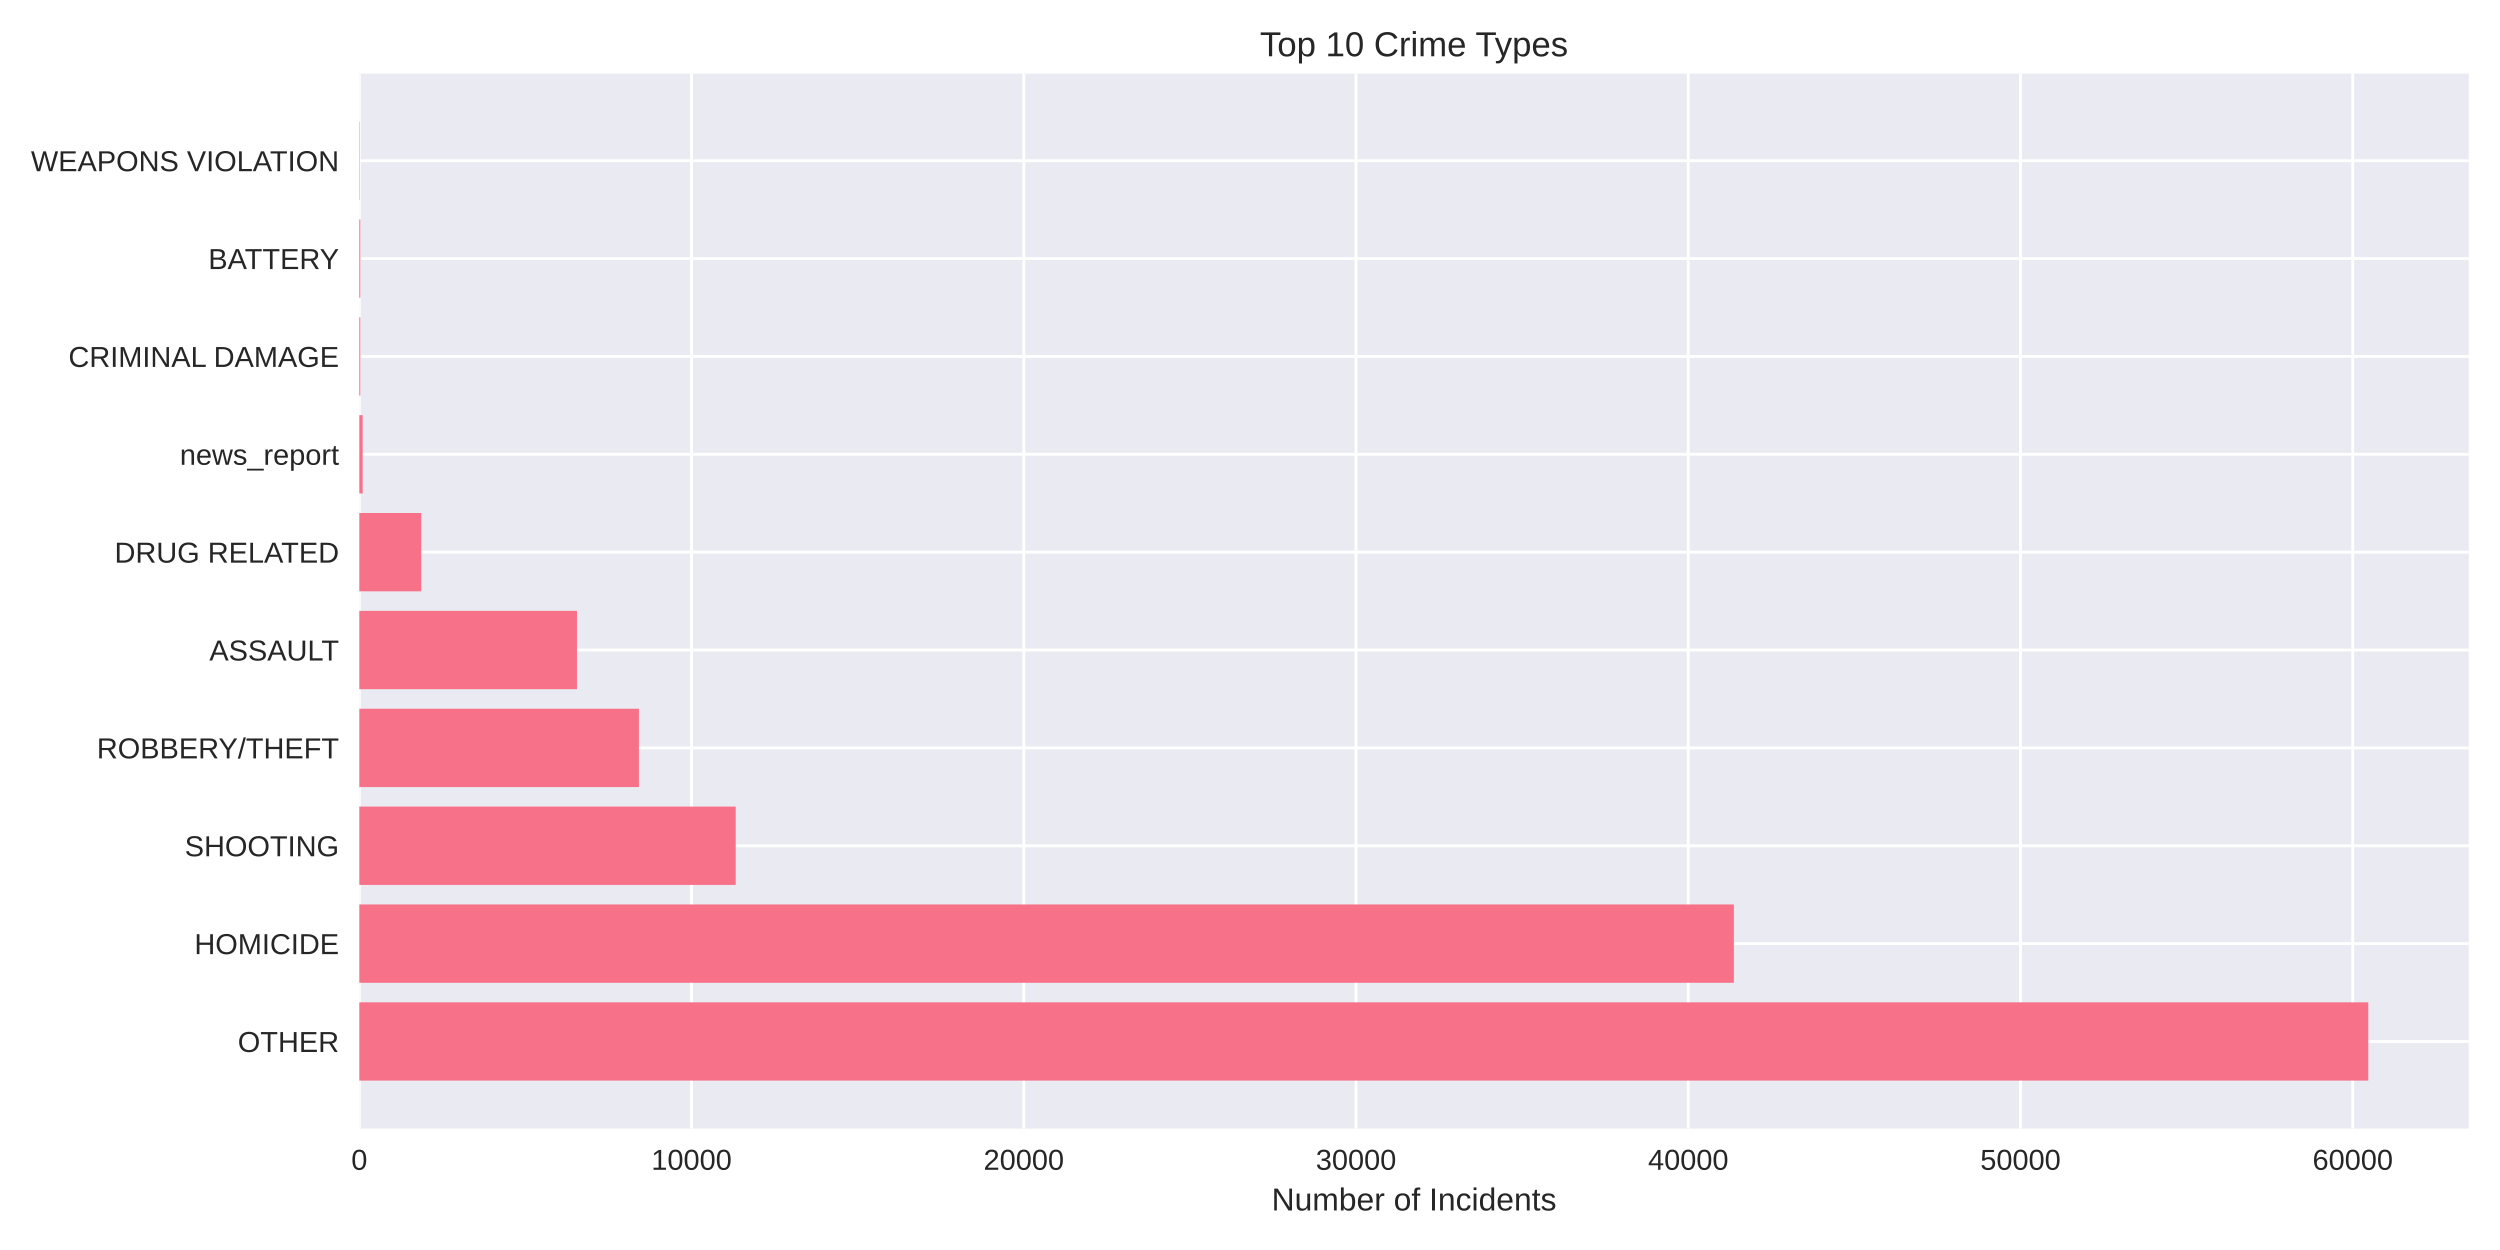
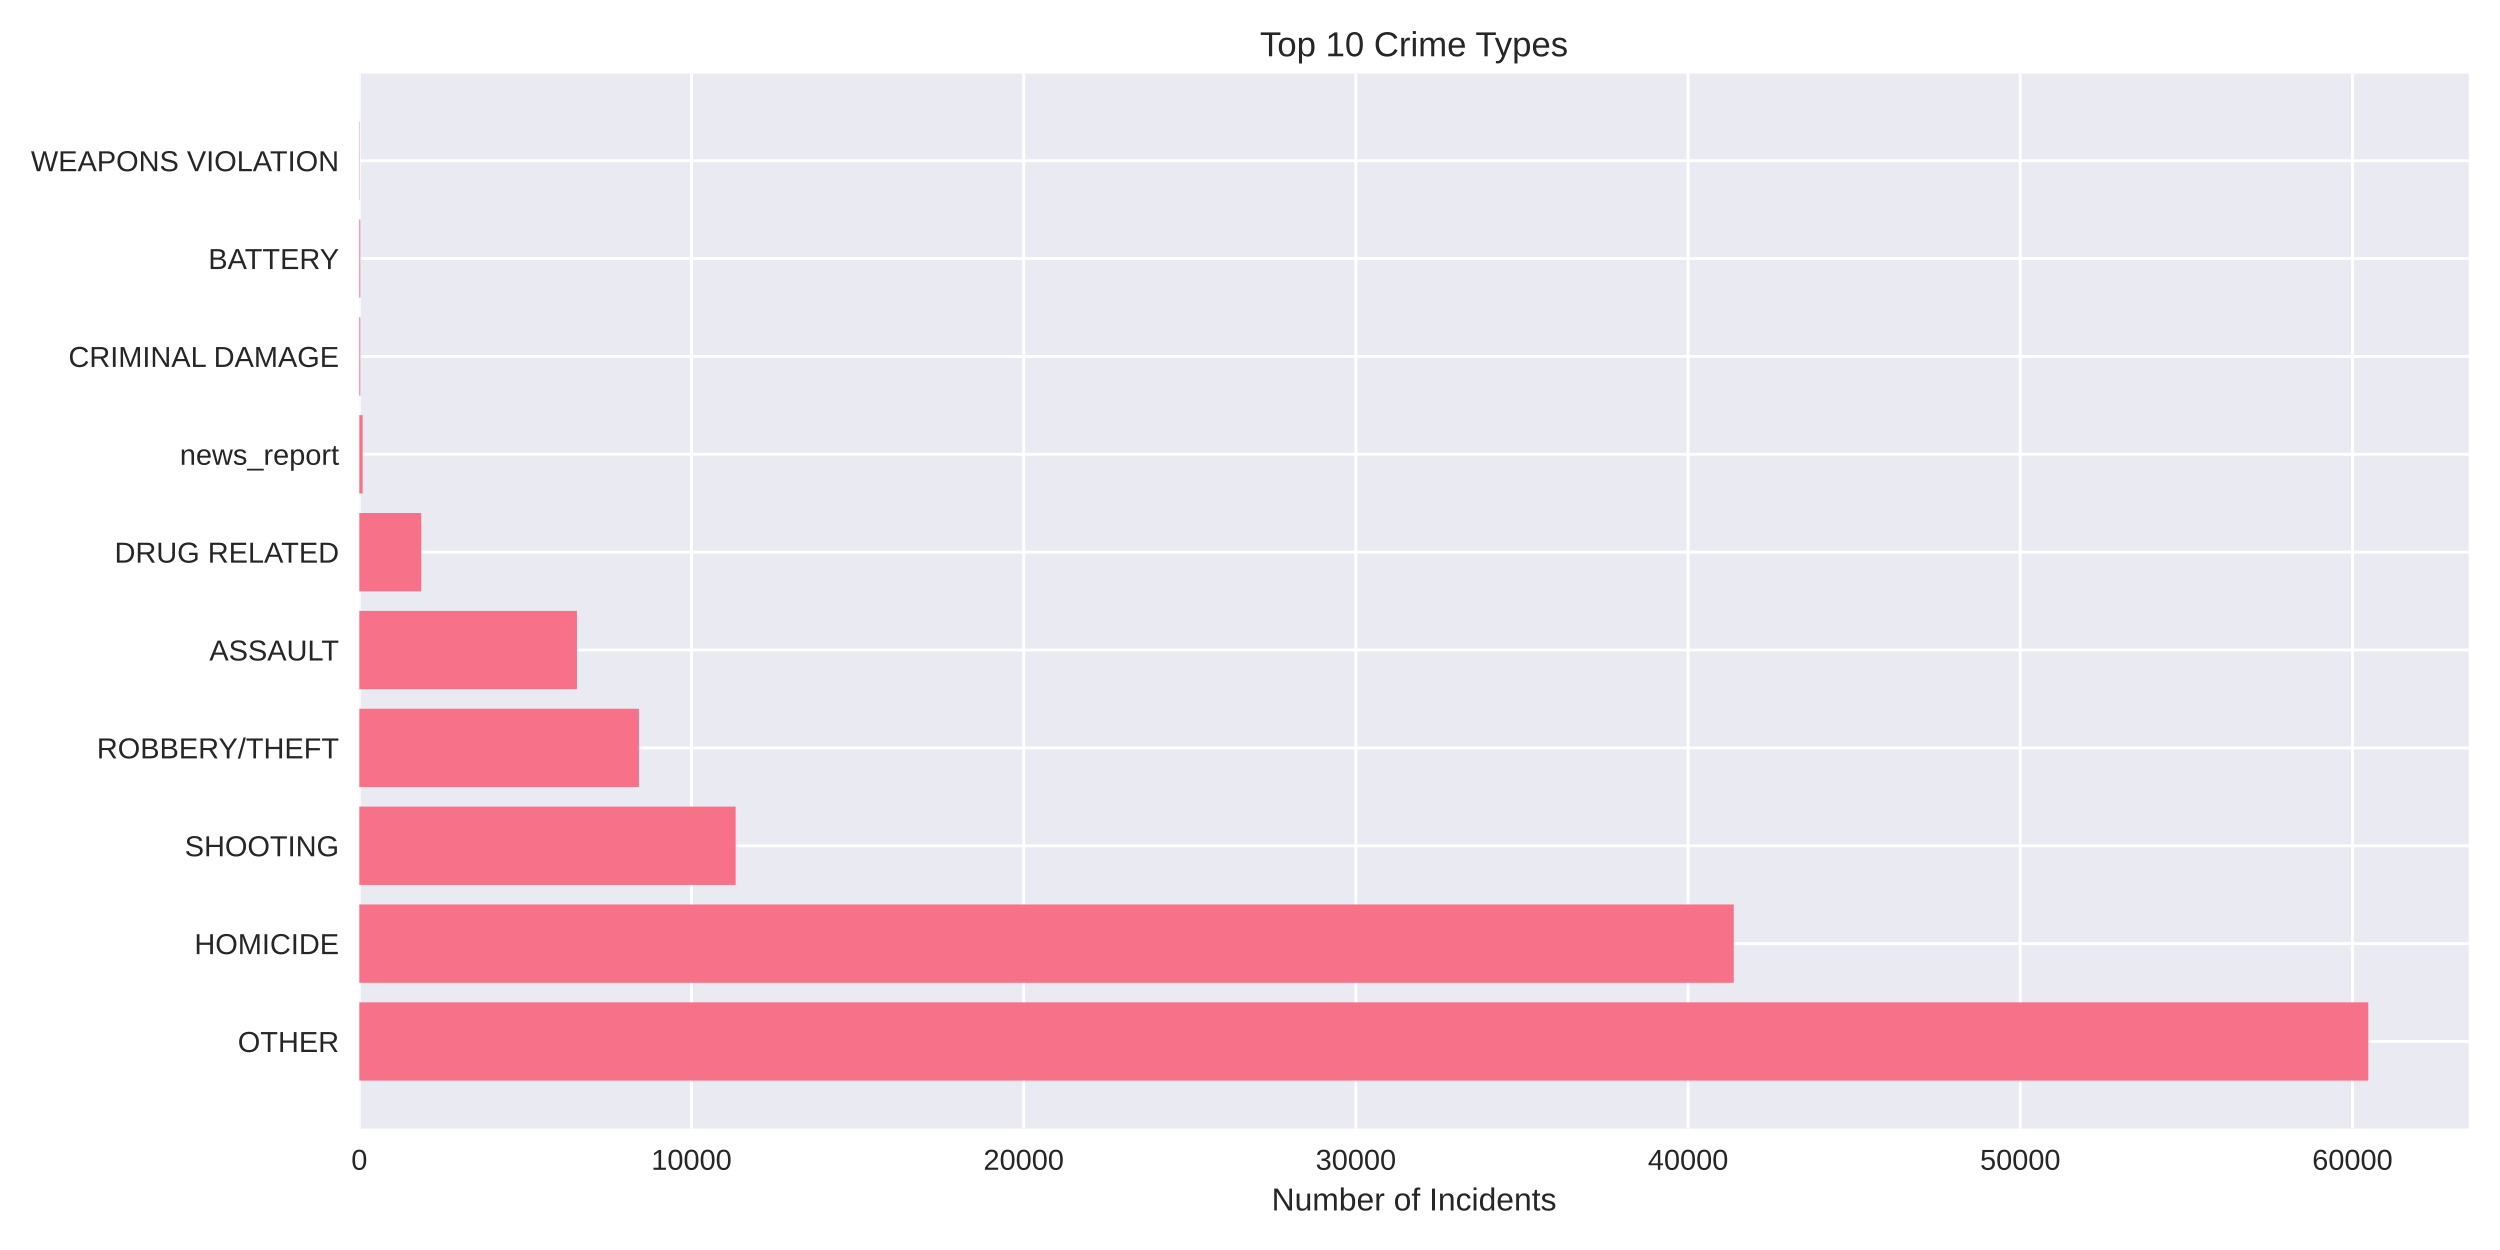
<svg xmlns="http://www.w3.org/2000/svg" width="864pt" height="432pt" viewBox="0 0 864 432" version="1.1">
  <defs>
    <style type="text/css">*{stroke-linejoin: round; stroke-linecap: butt}</style>
  </defs>
  <g id="figure_1">
    <g id="patch_1">
      <path d="M 0 432  L 864 432  L 864 0  L 0 0  z " style="fill: #ffffff" />
    </g>
    <g id="axes_1">
      <g id="patch_2">
        <path d="M 124.18 390.04  L 853.2 390.04  L 853.2 25.44  L 124.18 25.44  z " style="fill: #eaeaf2" />
      </g>
      <g id="matplotlib.axis_1">
        <g id="xtick_1">
          <g id="line2d_1">
-             <path d="M 124.18 390.04  L 124.18 25.44  " clip-path="url(#p314bb9d5a9)" style="fill: none; stroke: #ffffff; stroke-linecap: round" />
+             <path d="M 124.18 390.04  L 124.18 25.44  " clip-path="url(#pa9a63c20b1)" style="fill: none; stroke: #ffffff; stroke-linecap: round" />
          </g>
          <g id="line2d_2" />
          <g id="text_1">
            <text style="fill: #262626; font: 10px 'Arial', 'Liberation Sans', 'DejaVu Sans', 'Bitstream Vera Sans', sans-serif; text-anchor: middle" x="124.18" y="404.287" transform="rotate(-0 124.18 404.2869)">0</text>
          </g>
        </g>
        <g id="xtick_2">
          <g id="line2d_3">
-             <path d="M 239.002 390.04  L 239.002 25.44  " clip-path="url(#p314bb9d5a9)" style="fill: none; stroke: #ffffff; stroke-linecap: round" />
+             <path d="M 238.985 390.04  L 238.985 25.44  " clip-path="url(#pa9a63c20b1)" style="fill: none; stroke: #ffffff; stroke-linecap: round" />
          </g>
          <g id="line2d_4" />
          <g id="text_2">
-             <text style="fill: #262626; font: 10px 'Arial', 'Liberation Sans', 'DejaVu Sans', 'Bitstream Vera Sans', sans-serif; text-anchor: middle" x="239.002" y="404.287" transform="rotate(-0 239.0018 404.2869)">10000</text>
+             <text style="fill: #262626; font: 10px 'Arial', 'Liberation Sans', 'DejaVu Sans', 'Bitstream Vera Sans', sans-serif; text-anchor: middle" x="238.985" y="404.287" transform="rotate(-0 238.9848 404.2869)">10000</text>
          </g>
        </g>
        <g id="xtick_3">
          <g id="line2d_5">
-             <path d="M 353.824 390.04  L 353.824 25.44  " clip-path="url(#p314bb9d5a9)" style="fill: none; stroke: #ffffff; stroke-linecap: round" />
+             <path d="M 353.79 390.04  L 353.79 25.44  " clip-path="url(#pa9a63c20b1)" style="fill: none; stroke: #ffffff; stroke-linecap: round" />
          </g>
          <g id="line2d_6" />
          <g id="text_3">
-             <text style="fill: #262626; font: 10px 'Arial', 'Liberation Sans', 'DejaVu Sans', 'Bitstream Vera Sans', sans-serif; text-anchor: middle" x="353.824" y="404.287" transform="rotate(-0 353.8237 404.2869)">20000</text>
+             <text style="fill: #262626; font: 10px 'Arial', 'Liberation Sans', 'DejaVu Sans', 'Bitstream Vera Sans', sans-serif; text-anchor: middle" x="353.79" y="404.287" transform="rotate(-0 353.7895 404.2869)">20000</text>
          </g>
        </g>
        <g id="xtick_4">
          <g id="line2d_7">
-             <path d="M 468.646 390.04  L 468.646 25.44  " clip-path="url(#p314bb9d5a9)" style="fill: none; stroke: #ffffff; stroke-linecap: round" />
+             <path d="M 468.594 390.04  L 468.594 25.44  " clip-path="url(#pa9a63c20b1)" style="fill: none; stroke: #ffffff; stroke-linecap: round" />
          </g>
          <g id="line2d_8" />
          <g id="text_4">
-             <text style="fill: #262626; font: 10px 'Arial', 'Liberation Sans', 'DejaVu Sans', 'Bitstream Vera Sans', sans-serif; text-anchor: middle" x="468.646" y="404.287" transform="rotate(-0 468.6456 404.2869)">30000</text>
+             <text style="fill: #262626; font: 10px 'Arial', 'Liberation Sans', 'DejaVu Sans', 'Bitstream Vera Sans', sans-serif; text-anchor: middle" x="468.594" y="404.287" transform="rotate(-0 468.5943 404.2869)">30000</text>
          </g>
        </g>
        <g id="xtick_5">
          <g id="line2d_9">
-             <path d="M 583.467 390.04  L 583.467 25.44  " clip-path="url(#p314bb9d5a9)" style="fill: none; stroke: #ffffff; stroke-linecap: round" />
+             <path d="M 583.399 390.04  L 583.399 25.44  " clip-path="url(#pa9a63c20b1)" style="fill: none; stroke: #ffffff; stroke-linecap: round" />
          </g>
          <g id="line2d_10" />
          <g id="text_5">
-             <text style="fill: #262626; font: 10px 'Arial', 'Liberation Sans', 'DejaVu Sans', 'Bitstream Vera Sans', sans-serif; text-anchor: middle" x="583.467" y="404.287" transform="rotate(-0 583.4674 404.2869)">40000</text>
+             <text style="fill: #262626; font: 10px 'Arial', 'Liberation Sans', 'DejaVu Sans', 'Bitstream Vera Sans', sans-serif; text-anchor: middle" x="583.399" y="404.287" transform="rotate(-0 583.399 404.2869)">40000</text>
          </g>
        </g>
        <g id="xtick_6">
          <g id="line2d_11">
-             <path d="M 698.289 390.04  L 698.289 25.44  " clip-path="url(#p314bb9d5a9)" style="fill: none; stroke: #ffffff; stroke-linecap: round" />
+             <path d="M 698.204 390.04  L 698.204 25.44  " clip-path="url(#pa9a63c20b1)" style="fill: none; stroke: #ffffff; stroke-linecap: round" />
          </g>
          <g id="line2d_12" />
          <g id="text_6">
-             <text style="fill: #262626; font: 10px 'Arial', 'Liberation Sans', 'DejaVu Sans', 'Bitstream Vera Sans', sans-serif; text-anchor: middle" x="698.289" y="404.287" transform="rotate(-0 698.2892 404.2869)">50000</text>
+             <text style="fill: #262626; font: 10px 'Arial', 'Liberation Sans', 'DejaVu Sans', 'Bitstream Vera Sans', sans-serif; text-anchor: middle" x="698.204" y="404.287" transform="rotate(-0 698.2038 404.2869)">50000</text>
          </g>
        </g>
        <g id="xtick_7">
          <g id="line2d_13">
-             <path d="M 813.111 390.04  L 813.111 25.44  " clip-path="url(#p314bb9d5a9)" style="fill: none; stroke: #ffffff; stroke-linecap: round" />
+             <path d="M 813.009 390.04  L 813.009 25.44  " clip-path="url(#pa9a63c20b1)" style="fill: none; stroke: #ffffff; stroke-linecap: round" />
          </g>
          <g id="line2d_14" />
          <g id="text_7">
-             <text style="fill: #262626; font: 10px 'Arial', 'Liberation Sans', 'DejaVu Sans', 'Bitstream Vera Sans', sans-serif; text-anchor: middle" x="813.111" y="404.287" transform="rotate(-0 813.1111 404.2869)">60000</text>
+             <text style="fill: #262626; font: 10px 'Arial', 'Liberation Sans', 'DejaVu Sans', 'Bitstream Vera Sans', sans-serif; text-anchor: middle" x="813.009" y="404.287" transform="rotate(-0 813.0086 404.2869)">60000</text>
          </g>
        </g>
        <g id="text_8">
          <text style="fill: #262626; font: 11px 'Arial', 'Liberation Sans', 'DejaVu Sans', 'Bitstream Vera Sans', sans-serif; text-anchor: middle" x="488.69" y="418.333" transform="rotate(-0 488.69 418.3334)">Number of Incidents</text>
        </g>
      </g>
      <g id="matplotlib.axis_2">
        <g id="ytick_1">
          <g id="line2d_15">
-             <path d="M 124.18 359.939  L 853.2 359.939  " clip-path="url(#p314bb9d5a9)" style="fill: none; stroke: #ffffff; stroke-linecap: round" />
+             <path d="M 124.18 359.939  L 853.2 359.939  " clip-path="url(#pa9a63c20b1)" style="fill: none; stroke: #ffffff; stroke-linecap: round" />
          </g>
          <g id="line2d_16" />
          <g id="text_9">
            <text style="fill: #262626; font: 10px 'Arial', 'Liberation Sans', 'DejaVu Sans', 'Bitstream Vera Sans', sans-serif; text-anchor: end" x="117.18" y="363.562" transform="rotate(-0 117.18 363.562)">OTHER</text>
          </g>
        </g>
        <g id="ytick_2">
          <g id="line2d_17">
-             <path d="M 124.18 326.117  L 853.2 326.117  " clip-path="url(#p314bb9d5a9)" style="fill: none; stroke: #ffffff; stroke-linecap: round" />
+             <path d="M 124.18 326.117  L 853.2 326.117  " clip-path="url(#pa9a63c20b1)" style="fill: none; stroke: #ffffff; stroke-linecap: round" />
          </g>
          <g id="line2d_18" />
          <g id="text_10">
            <text style="fill: #262626; font: 10px 'Arial', 'Liberation Sans', 'DejaVu Sans', 'Bitstream Vera Sans', sans-serif; text-anchor: end" x="117.18" y="329.74" transform="rotate(-0 117.18 329.7401)">HOMICIDE</text>
          </g>
        </g>
        <g id="ytick_3">
          <g id="line2d_19">
-             <path d="M 124.18 292.295  L 853.2 292.295  " clip-path="url(#p314bb9d5a9)" style="fill: none; stroke: #ffffff; stroke-linecap: round" />
+             <path d="M 124.18 292.295  L 853.2 292.295  " clip-path="url(#pa9a63c20b1)" style="fill: none; stroke: #ffffff; stroke-linecap: round" />
          </g>
          <g id="line2d_20" />
          <g id="text_11">
            <text style="fill: #262626; font: 10px 'Arial', 'Liberation Sans', 'DejaVu Sans', 'Bitstream Vera Sans', sans-serif; text-anchor: end" x="117.18" y="295.918" transform="rotate(-0 117.18 295.9182)">SHOOTING</text>
          </g>
        </g>
        <g id="ytick_4">
          <g id="line2d_21">
-             <path d="M 124.18 258.473  L 853.2 258.473  " clip-path="url(#p314bb9d5a9)" style="fill: none; stroke: #ffffff; stroke-linecap: round" />
+             <path d="M 124.18 258.473  L 853.2 258.473  " clip-path="url(#pa9a63c20b1)" style="fill: none; stroke: #ffffff; stroke-linecap: round" />
          </g>
          <g id="line2d_22" />
          <g id="text_12">
            <text style="fill: #262626; font: 10px 'Arial', 'Liberation Sans', 'DejaVu Sans', 'Bitstream Vera Sans', sans-serif; text-anchor: end" x="117.18" y="262.096" transform="rotate(-0 117.18 262.0963)">ROBBERY/THEFT</text>
          </g>
        </g>
        <g id="ytick_5">
          <g id="line2d_23">
-             <path d="M 124.18 224.651  L 853.2 224.651  " clip-path="url(#p314bb9d5a9)" style="fill: none; stroke: #ffffff; stroke-linecap: round" />
+             <path d="M 124.18 224.651  L 853.2 224.651  " clip-path="url(#pa9a63c20b1)" style="fill: none; stroke: #ffffff; stroke-linecap: round" />
          </g>
          <g id="line2d_24" />
          <g id="text_13">
            <text style="fill: #262626; font: 10px 'Arial', 'Liberation Sans', 'DejaVu Sans', 'Bitstream Vera Sans', sans-serif; text-anchor: end" x="117.18" y="228.274" transform="rotate(-0 117.18 228.2744)">ASSAULT</text>
          </g>
        </g>
        <g id="ytick_6">
          <g id="line2d_25">
-             <path d="M 124.18 190.829  L 853.2 190.829  " clip-path="url(#p314bb9d5a9)" style="fill: none; stroke: #ffffff; stroke-linecap: round" />
+             <path d="M 124.18 190.829  L 853.2 190.829  " clip-path="url(#pa9a63c20b1)" style="fill: none; stroke: #ffffff; stroke-linecap: round" />
          </g>
          <g id="line2d_26" />
          <g id="text_14">
            <text style="fill: #262626; font: 10px 'Arial', 'Liberation Sans', 'DejaVu Sans', 'Bitstream Vera Sans', sans-serif; text-anchor: end" x="117.18" y="194.452" transform="rotate(-0 117.18 194.4525)">DRUG RELATED</text>
          </g>
        </g>
        <g id="ytick_7">
          <g id="line2d_27">
-             <path d="M 124.18 157.007  L 853.2 157.007  " clip-path="url(#p314bb9d5a9)" style="fill: none; stroke: #ffffff; stroke-linecap: round" />
+             <path d="M 124.18 157.007  L 853.2 157.007  " clip-path="url(#pa9a63c20b1)" style="fill: none; stroke: #ffffff; stroke-linecap: round" />
          </g>
          <g id="line2d_28" />
          <g id="text_15">
            <text style="fill: #262626; font: 10px 'Arial', 'Liberation Sans', 'DejaVu Sans', 'Bitstream Vera Sans', sans-serif; text-anchor: end" x="117.18" y="160.631" transform="rotate(-0 117.18 160.6306)">news_report</text>
          </g>
        </g>
        <g id="ytick_8">
          <g id="line2d_29">
-             <path d="M 124.18 123.185  L 853.2 123.185  " clip-path="url(#p314bb9d5a9)" style="fill: none; stroke: #ffffff; stroke-linecap: round" />
+             <path d="M 124.18 123.185  L 853.2 123.185  " clip-path="url(#pa9a63c20b1)" style="fill: none; stroke: #ffffff; stroke-linecap: round" />
          </g>
          <g id="line2d_30" />
          <g id="text_16">
            <text style="fill: #262626; font: 10px 'Arial', 'Liberation Sans', 'DejaVu Sans', 'Bitstream Vera Sans', sans-serif; text-anchor: end" x="117.18" y="126.809" transform="rotate(-0 117.18 126.8087)">CRIMINAL DAMAGE</text>
          </g>
        </g>
        <g id="ytick_9">
          <g id="line2d_31">
-             <path d="M 124.18 89.363  L 853.2 89.363  " clip-path="url(#p314bb9d5a9)" style="fill: none; stroke: #ffffff; stroke-linecap: round" />
+             <path d="M 124.18 89.363  L 853.2 89.363  " clip-path="url(#pa9a63c20b1)" style="fill: none; stroke: #ffffff; stroke-linecap: round" />
          </g>
          <g id="line2d_32" />
          <g id="text_17">
            <text style="fill: #262626; font: 10px 'Arial', 'Liberation Sans', 'DejaVu Sans', 'Bitstream Vera Sans', sans-serif; text-anchor: end" x="117.18" y="92.987" transform="rotate(-0 117.18 92.98681)">BATTERY</text>
          </g>
        </g>
        <g id="ytick_10">
          <g id="line2d_33">
-             <path d="M 124.18 55.541  L 853.2 55.541  " clip-path="url(#p314bb9d5a9)" style="fill: none; stroke: #ffffff; stroke-linecap: round" />
+             <path d="M 124.18 55.541  L 853.2 55.541  " clip-path="url(#pa9a63c20b1)" style="fill: none; stroke: #ffffff; stroke-linecap: round" />
          </g>
          <g id="line2d_34" />
          <g id="text_18">
            <text style="fill: #262626; font: 10px 'Arial', 'Liberation Sans', 'DejaVu Sans', 'Bitstream Vera Sans', sans-serif; text-anchor: end" x="117.18" y="59.165" transform="rotate(-0 117.18 59.16492)">WEAPONS VIOLATION</text>
          </g>
        </g>
      </g>
      <g id="patch_3">
-         <path d="M 124.18 373.467  L 818.485 373.467  L 818.485 346.41  L 124.18 346.41  z " clip-path="url(#p314bb9d5a9)" style="fill: #f77189" />
+         <path d="M 124.18 373.467  L 818.485 373.467  L 818.485 346.41  L 124.18 346.41  z " clip-path="url(#pa9a63c20b1)" style="fill: #f77189" />
      </g>
      <g id="patch_4">
-         <path d="M 124.18 339.645  L 599.232 339.645  L 599.232 312.588  L 124.18 312.588  z " clip-path="url(#p314bb9d5a9)" style="fill: #f77189" />
+         <path d="M 124.18 339.645  L 599.185 339.645  L 599.185 312.588  L 124.18 312.588  z " clip-path="url(#pa9a63c20b1)" style="fill: #f77189" />
      </g>
      <g id="patch_5">
-         <path d="M 124.18 305.823  L 254.262 305.823  L 254.262 278.766  L 124.18 278.766  z " clip-path="url(#p314bb9d5a9)" style="fill: #f77189" />
+         <path d="M 124.18 305.823  L 254.242 305.823  L 254.242 278.766  L 124.18 278.766  z " clip-path="url(#pa9a63c20b1)" style="fill: #f77189" />
      </g>
      <g id="patch_6">
-         <path d="M 124.18 272.002  L 220.814 272.002  L 220.814 244.944  L 124.18 244.944  z " clip-path="url(#p314bb9d5a9)" style="fill: #f77189" />
+         <path d="M 124.18 272.002  L 220.811 272.002  L 220.811 244.944  L 124.18 244.944  z " clip-path="url(#pa9a63c20b1)" style="fill: #f77189" />
      </g>
      <g id="patch_7">
-         <path d="M 124.18 238.18  L 199.4 238.18  L 199.4 211.122  L 124.18 211.122  z " clip-path="url(#p314bb9d5a9)" style="fill: #f77189" />
+         <path d="M 124.18 238.18  L 199.389 238.18  L 199.389 211.122  L 124.18 211.122  z " clip-path="url(#pa9a63c20b1)" style="fill: #f77189" />
      </g>
      <g id="patch_8">
-         <path d="M 124.18 204.358  L 145.583 204.358  L 145.583 177.3  L 124.18 177.3  z " clip-path="url(#p314bb9d5a9)" style="fill: #f77189" />
+         <path d="M 124.18 204.358  L 145.58 204.358  L 145.58 177.3  L 124.18 177.3  z " clip-path="url(#pa9a63c20b1)" style="fill: #f77189" />
      </g>
      <g id="patch_9">
-         <path d="M 124.18 170.536  L 125.328 170.536  L 125.328 143.478  L 124.18 143.478  z " clip-path="url(#p314bb9d5a9)" style="fill: #f77189" />
+         <path d="M 124.18 170.536  L 125.328 170.536  L 125.328 143.478  L 124.18 143.478  z " clip-path="url(#pa9a63c20b1)" style="fill: #f77189" />
      </g>
      <g id="patch_10">
-         <path d="M 124.18 136.714  L 124.536 136.714  L 124.536 109.657  L 124.18 109.657  z " clip-path="url(#p314bb9d5a9)" style="fill: #f77189" />
+         <path d="M 124.18 136.714  L 124.536 136.714  L 124.536 109.657  L 124.18 109.657  z " clip-path="url(#pa9a63c20b1)" style="fill: #f77189" />
      </g>
      <g id="patch_11">
-         <path d="M 124.18 102.892  L 124.536 102.892  L 124.536 75.835  L 124.18 75.835  z " clip-path="url(#p314bb9d5a9)" style="fill: #f77189" />
+         <path d="M 124.18 102.892  L 124.536 102.892  L 124.536 75.835  L 124.18 75.835  z " clip-path="url(#pa9a63c20b1)" style="fill: #f77189" />
      </g>
      <g id="patch_12">
-         <path d="M 124.18 69.07  L 124.306 69.07  L 124.306 42.013  L 124.18 42.013  z " clip-path="url(#p314bb9d5a9)" style="fill: #f77189" />
+         <path d="M 124.18 69.07  L 124.306 69.07  L 124.306 42.013  L 124.18 42.013  z " clip-path="url(#pa9a63c20b1)" style="fill: #f77189" />
      </g>
      <g id="patch_13">
        <path d="M 124.18 390.04  L 124.18 25.44  " style="fill: none" />
      </g>
      <g id="patch_14">
        <path d="M 853.2 390.04  L 853.2 25.44  " style="fill: none" />
      </g>
      <g id="patch_15">
        <path d="M 124.18 390.04  L 853.2 390.04  " style="fill: none" />
      </g>
      <g id="patch_16">
        <path d="M 124.18 25.44  L 853.2 25.44  " style="fill: none" />
      </g>
      <g id="text_19">
        <text style="fill: #262626; font: 12px 'Arial', 'Liberation Sans', 'DejaVu Sans', 'Bitstream Vera Sans', sans-serif; text-anchor: middle" x="488.69" y="19.44" transform="rotate(-0 488.69 19.44)">Top 10 Crime Types</text>
      </g>
    </g>
  </g>
  <defs>
-     <clipPath id="p314bb9d5a9">
+     <clipPath id="pa9a63c20b1">
      <rect x="124.18" y="25.44" width="729.02" height="364.6" />
    </clipPath>
  </defs>
</svg>
